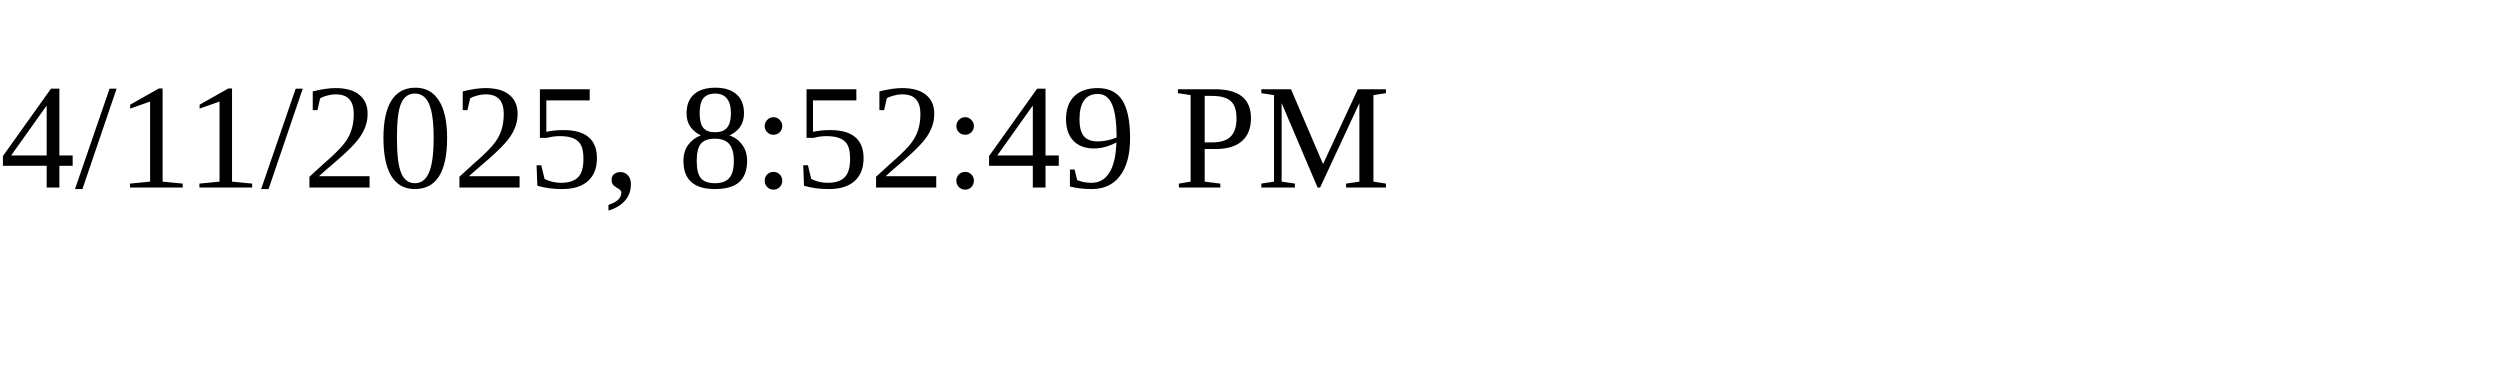
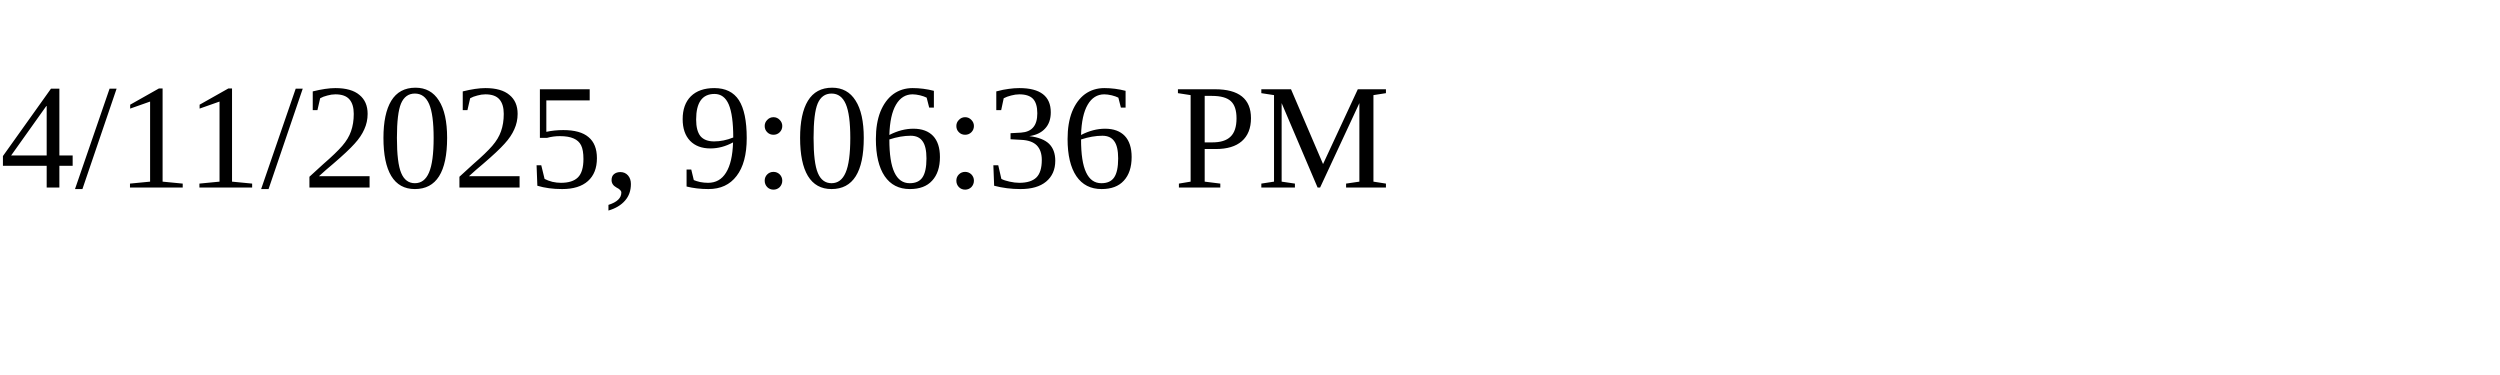
<svg xmlns="http://www.w3.org/2000/svg" height="30" width="200">
-   <text x="0" y="15">4/11/2025, 8:52:49 PM</text>
+   <text x="0" y="15">4/11/2025, 9:06:36 PM</text>
</svg>
